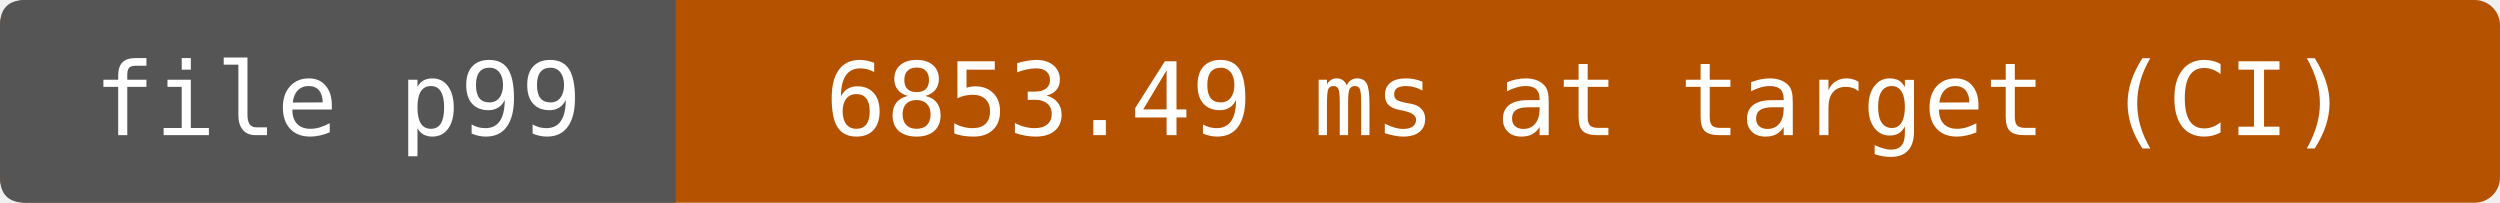
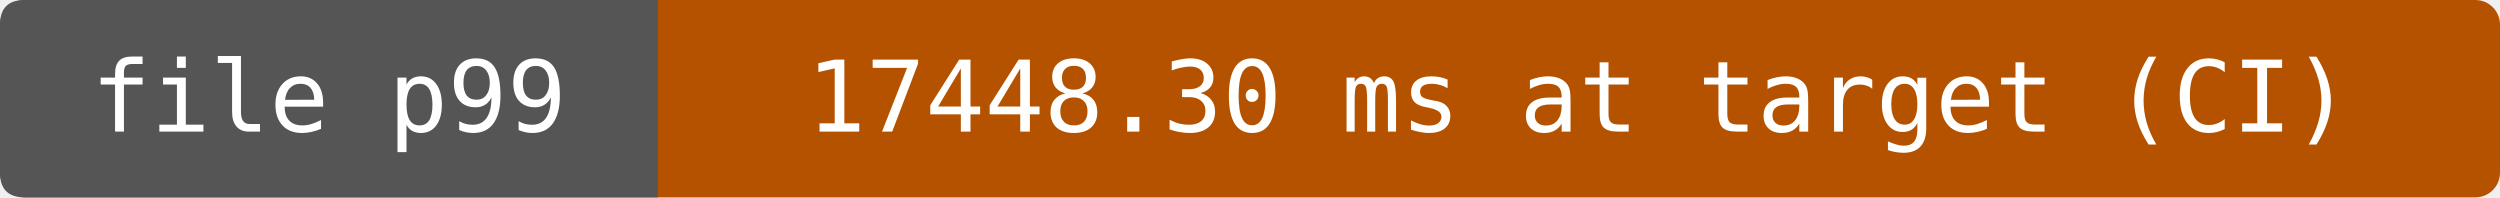
- <svg xmlns="http://www.w3.org/2000/svg" width="296" height="24" viewBox="0 0 296 24" role="img" aria-label="file p99: 6853.49 ms at target (CI)">
-   <rect width="296" height="24" rx="3" fill="#b55200" />
+ <svg xmlns="http://www.w3.org/2000/svg" width="304" height="24" viewBox="0 0 304 24" role="img" aria-label="file p99: 17448.30 ms at target (CI)">
+   <rect width="304" height="24" rx="3" fill="#b55200" />
  <path d="M3 0H80V24H3Q0 24 0 21V3Q0 0 3 0" fill="#555" />
  <g fill="#fff" text-anchor="middle" font-family="DejaVu Sans Mono,monospace" font-size="12">
    <text x="40" y="16">file p99</text>
-     <text x="188" y="16">6853.49 ms at target (CI)</text>
+     <text x="192" y="16">17448.30 ms at target (CI)</text>
  </g>
</svg>
